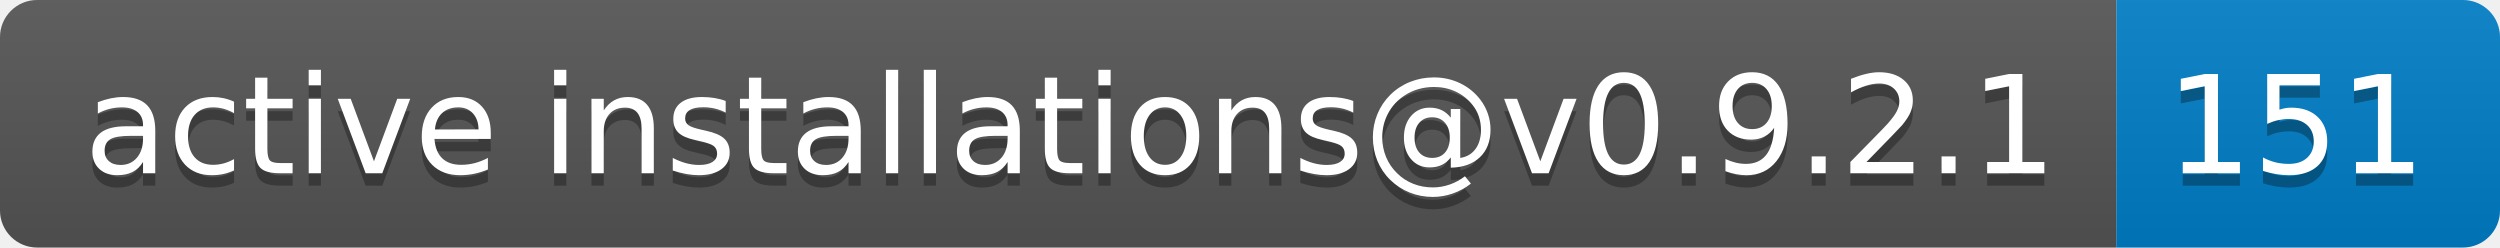
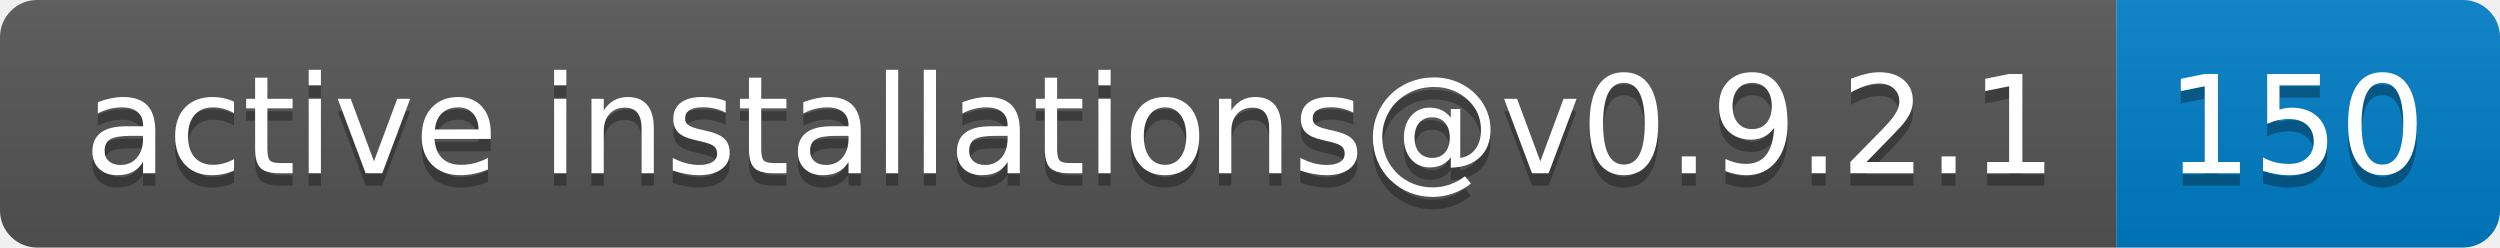
- <svg xmlns="http://www.w3.org/2000/svg" width="202" height="20" role="img" aria-label="active installations@v0.9.2.1: 151">
+ <svg xmlns="http://www.w3.org/2000/svg" width="202" height="20" role="img" aria-label="active installations@v0.9.2.1: 150">
  <linearGradient id="s" x2="0" y2="100%">
    <stop offset="0" stop-color="#bbb" stop-opacity=".1" />
    <stop offset="1" stop-opacity=".1" />
  </linearGradient>
  <clipPath id="r">
    <rect width="202" height="20" rx="3" fill="#fff" />
  </clipPath>
  <g clip-path="url(#r)">
    <rect width="171" height="20" fill="#555" />
    <rect x="171" width="31" height="20" fill="#007ec6" />
    <rect width="202" height="20" fill="url(#s)" />
  </g>
  <g fill="#fff" text-anchor="middle" font-family="Verdana,Geneva,DejaVu Sans,sans-serif" text-rendering="geometricPrecision" font-size="110">
    <text aria-hidden="true" x="865" y="150" fill="#010101" fill-opacity=".3" transform="scale(.1)" textLength="1610">active installations@v0.9.2.1</text>
    <text x="865" y="140" transform="scale(.1)" fill="#fff" textLength="1610">active installations@v0.9.2.1</text>
-     <text aria-hidden="true" x="1855" y="150" fill="#010101" fill-opacity=".3" transform="scale(.1)" textLength="210">151</text>
-     <text x="1855" y="140" transform="scale(.1)" fill="#fff" textLength="210">151</text>
+     <text aria-hidden="true" x="1855" y="150" fill="#010101" fill-opacity=".3" transform="scale(.1)" textLength="210">150</text>
+     <text x="1855" y="140" transform="scale(.1)" fill="#fff" textLength="210">150</text>
  </g>
</svg>
